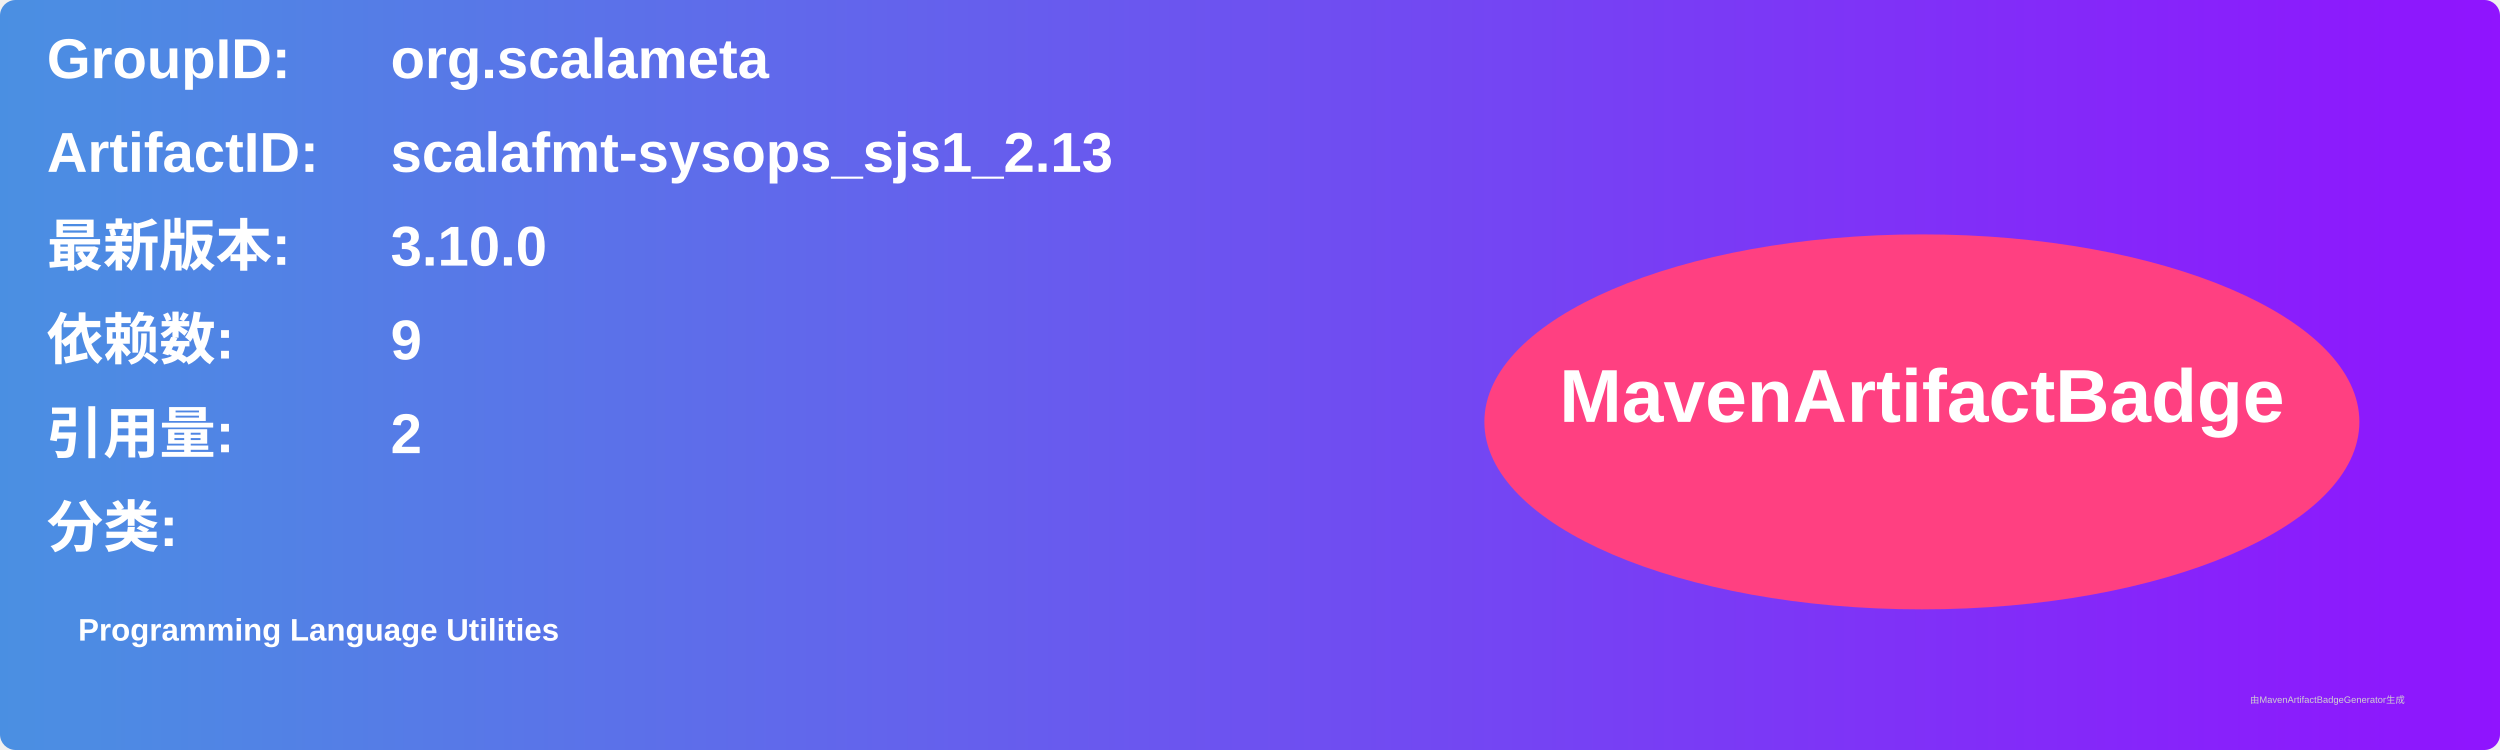
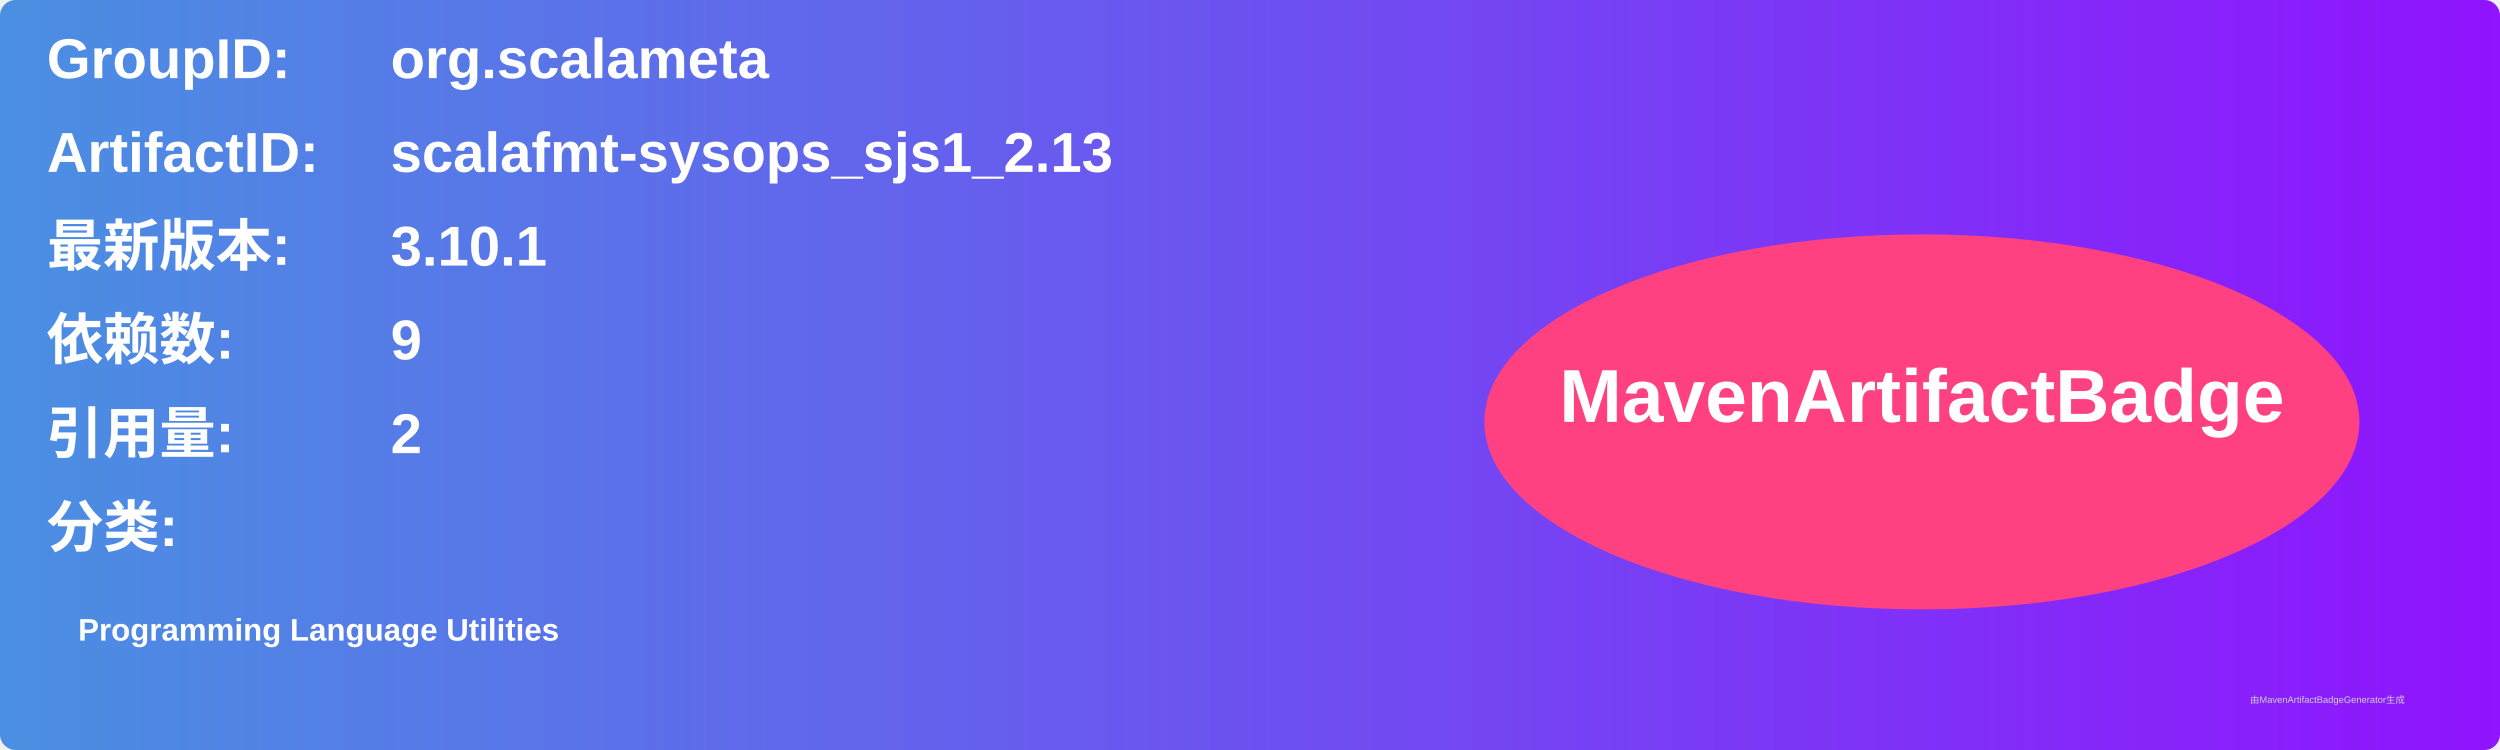
<svg xmlns="http://www.w3.org/2000/svg" width="800" height="240" viewBox="0 0 800 240">
  <linearGradient id="grad" x1="0%" y1="0%" x2="100%" y2="0%">
    <stop offset="0%" stop-color="#4a90e2" />
    <stop offset="100%" stop-color="#9013fe" />
  </linearGradient>
  <rect width="100%" height="100%" rx="5" ry="5" fill="url(#grad)" />
  <g transform="translate(15, 15)">
    <text x="0" y="10" font-family="Arial" font-size="18" fill="white" font-weight="bold" width="260">GroupID:</text>
    <text x="110" y="10" font-family="Arial" font-size="18" fill="white" font-weight="bold" width="460">org.scalameta</text>
    <text x="0" y="40" font-family="Arial" font-size="18" fill="white" font-weight="bold" width="260">ArtifactID:</text>
    <text x="110" y="40" font-family="Arial" font-size="18" fill="white" font-weight="bold" width="460">scalafmt-sysops_sjs1_2.13</text>
    <text x="0" y="70" font-family="Arial" font-size="18" fill="white" font-weight="bold">最新版本:</text>
    <text x="110" y="70" font-family="Arial" font-size="18" fill="white" font-weight="bold">
-       <tspan font-weight="bold">3.10.0</tspan>
+       <tspan font-weight="bold">3.10.1</tspan>
    </text>
    <text x="0" y="100" font-family="Arial" font-size="18" fill="white" font-weight="bold">依赖数: </text>
    <text x="110" y="100" font-family="Arial" font-size="18" fill="white">
      <tspan font-weight="bold">9</tspan>
    </text>
    <text x="0" y="130" font-family="Arial" font-size="18" fill="white" font-weight="bold">引用量: </text>
    <text x="110" y="130" font-family="Arial" font-size="18" fill="white">
      <tspan font-weight="bold">2</tspan>
    </text>
    <text x="0" y="160" font-family="Arial" font-size="18" fill="white" font-weight="bold">分类:</text>
    <text x="10" y="190" font-family="Arial" font-size="10" fill="white">
      <tspan font-weight="bold">Programming Language Utilities</tspan>
    </text>
    <ellipse cx="600" cy="120" rx="140" ry="60" fill="#ff4081" />
    <text x="600" y="120" text-anchor="middle" font-family="Arial" font-size="24" fill="white" font-weight="bold">MavenArtifactBadge</text>
  </g>
  <text x="720" y="225" font-family="Arial" font-size="3" fill="#d0d0d0">由MavenArtifactBadgeGenerator生成</text>
</svg>
